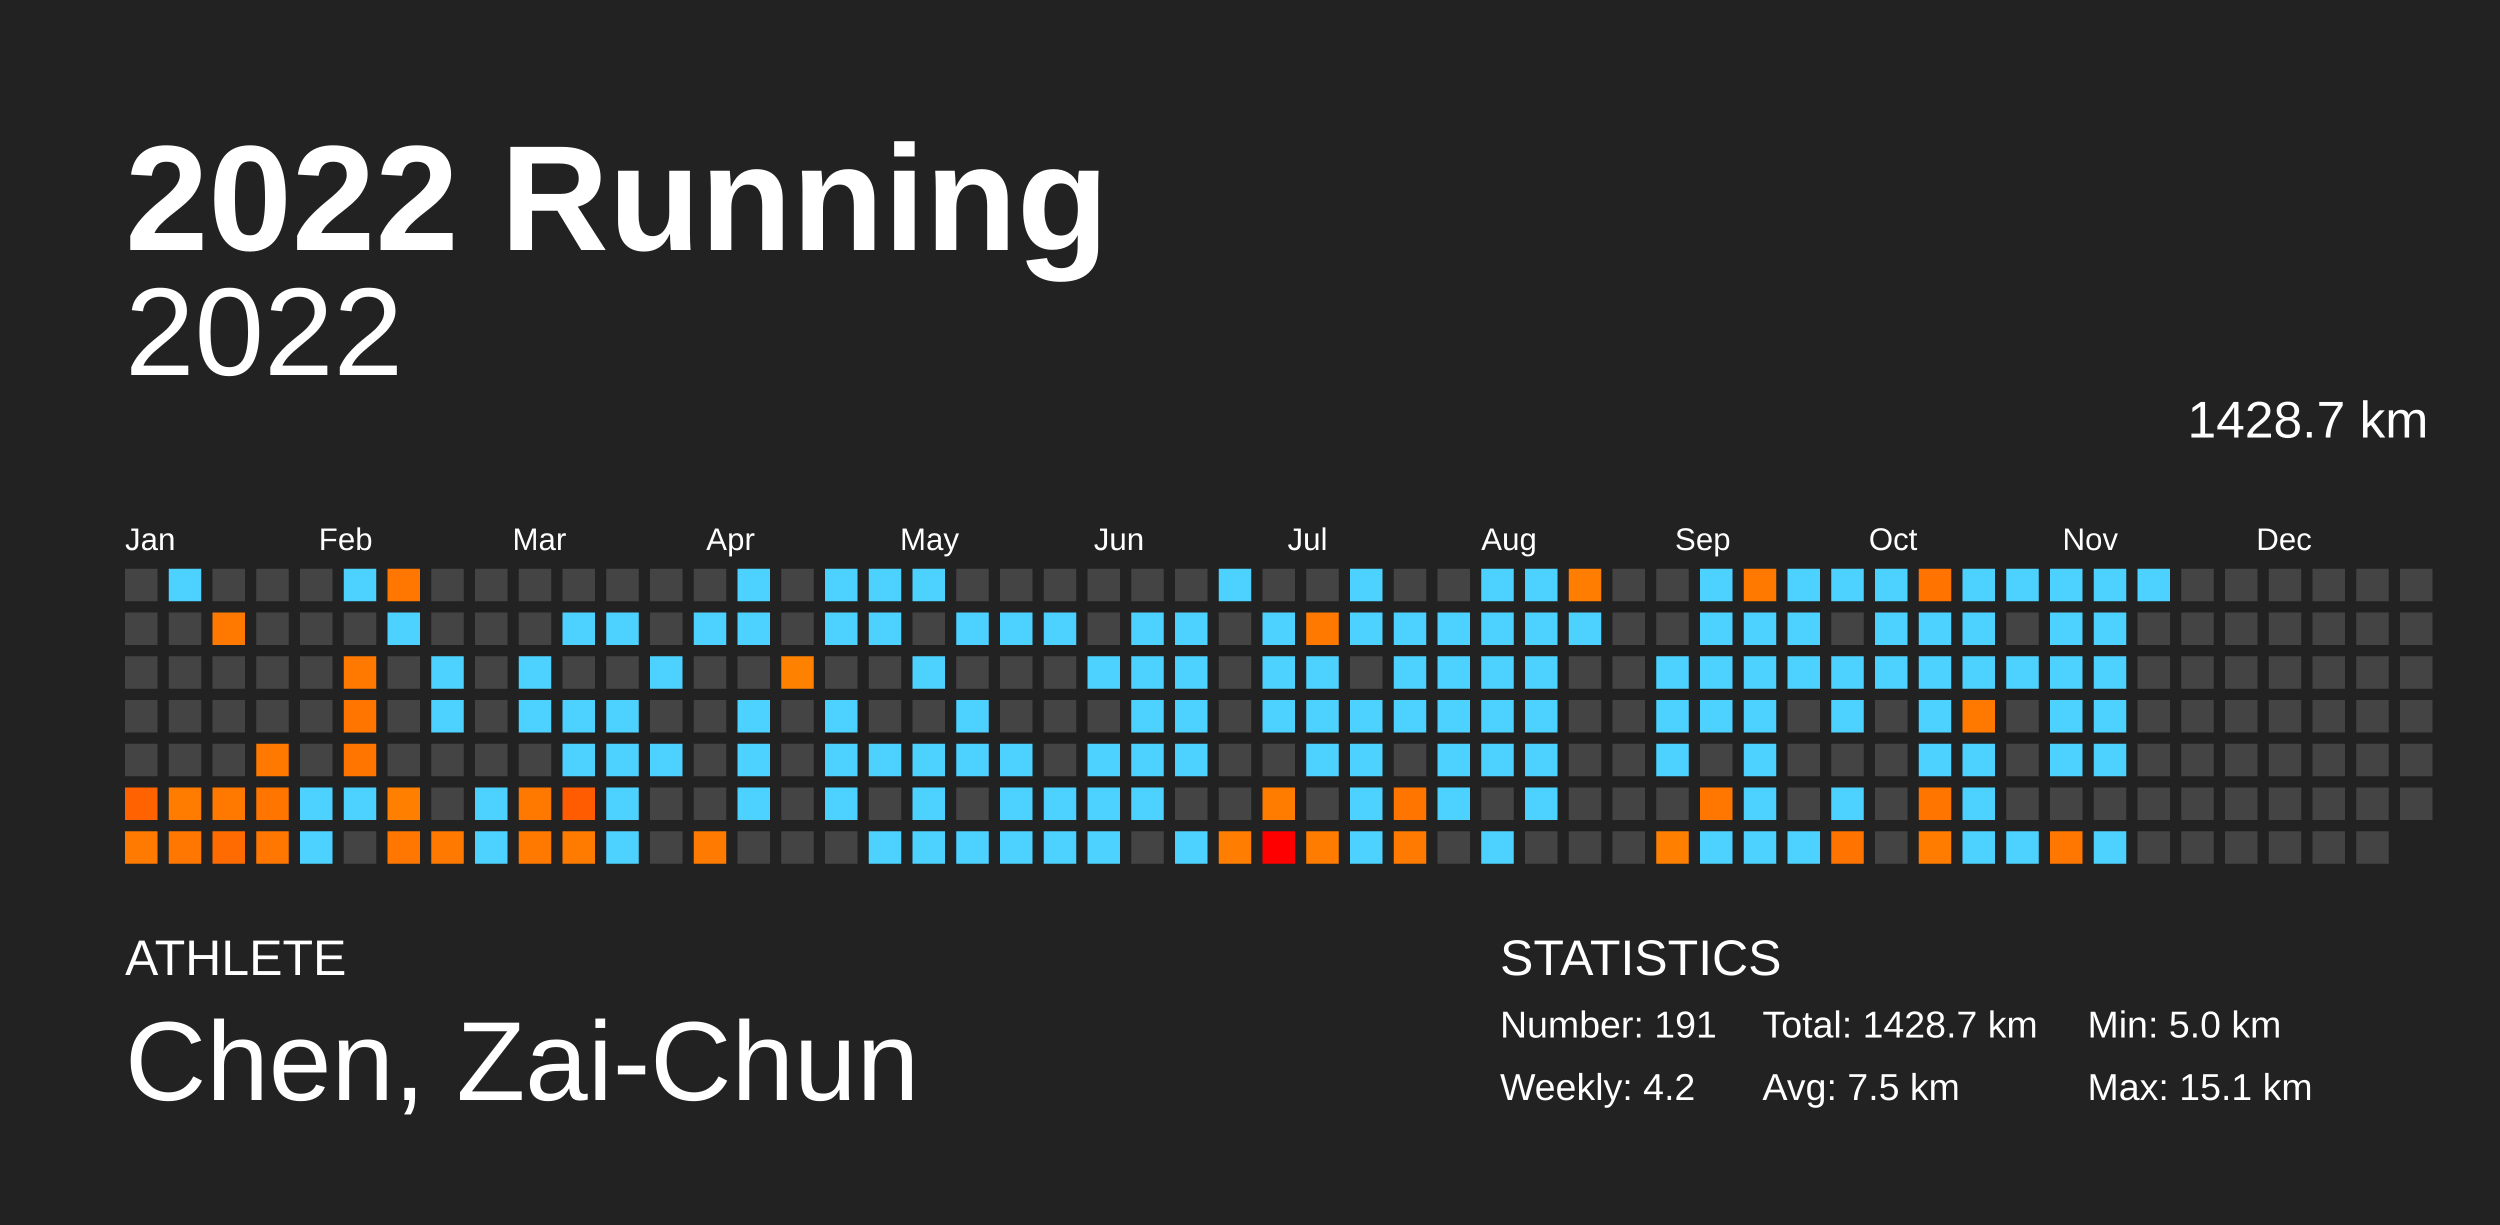
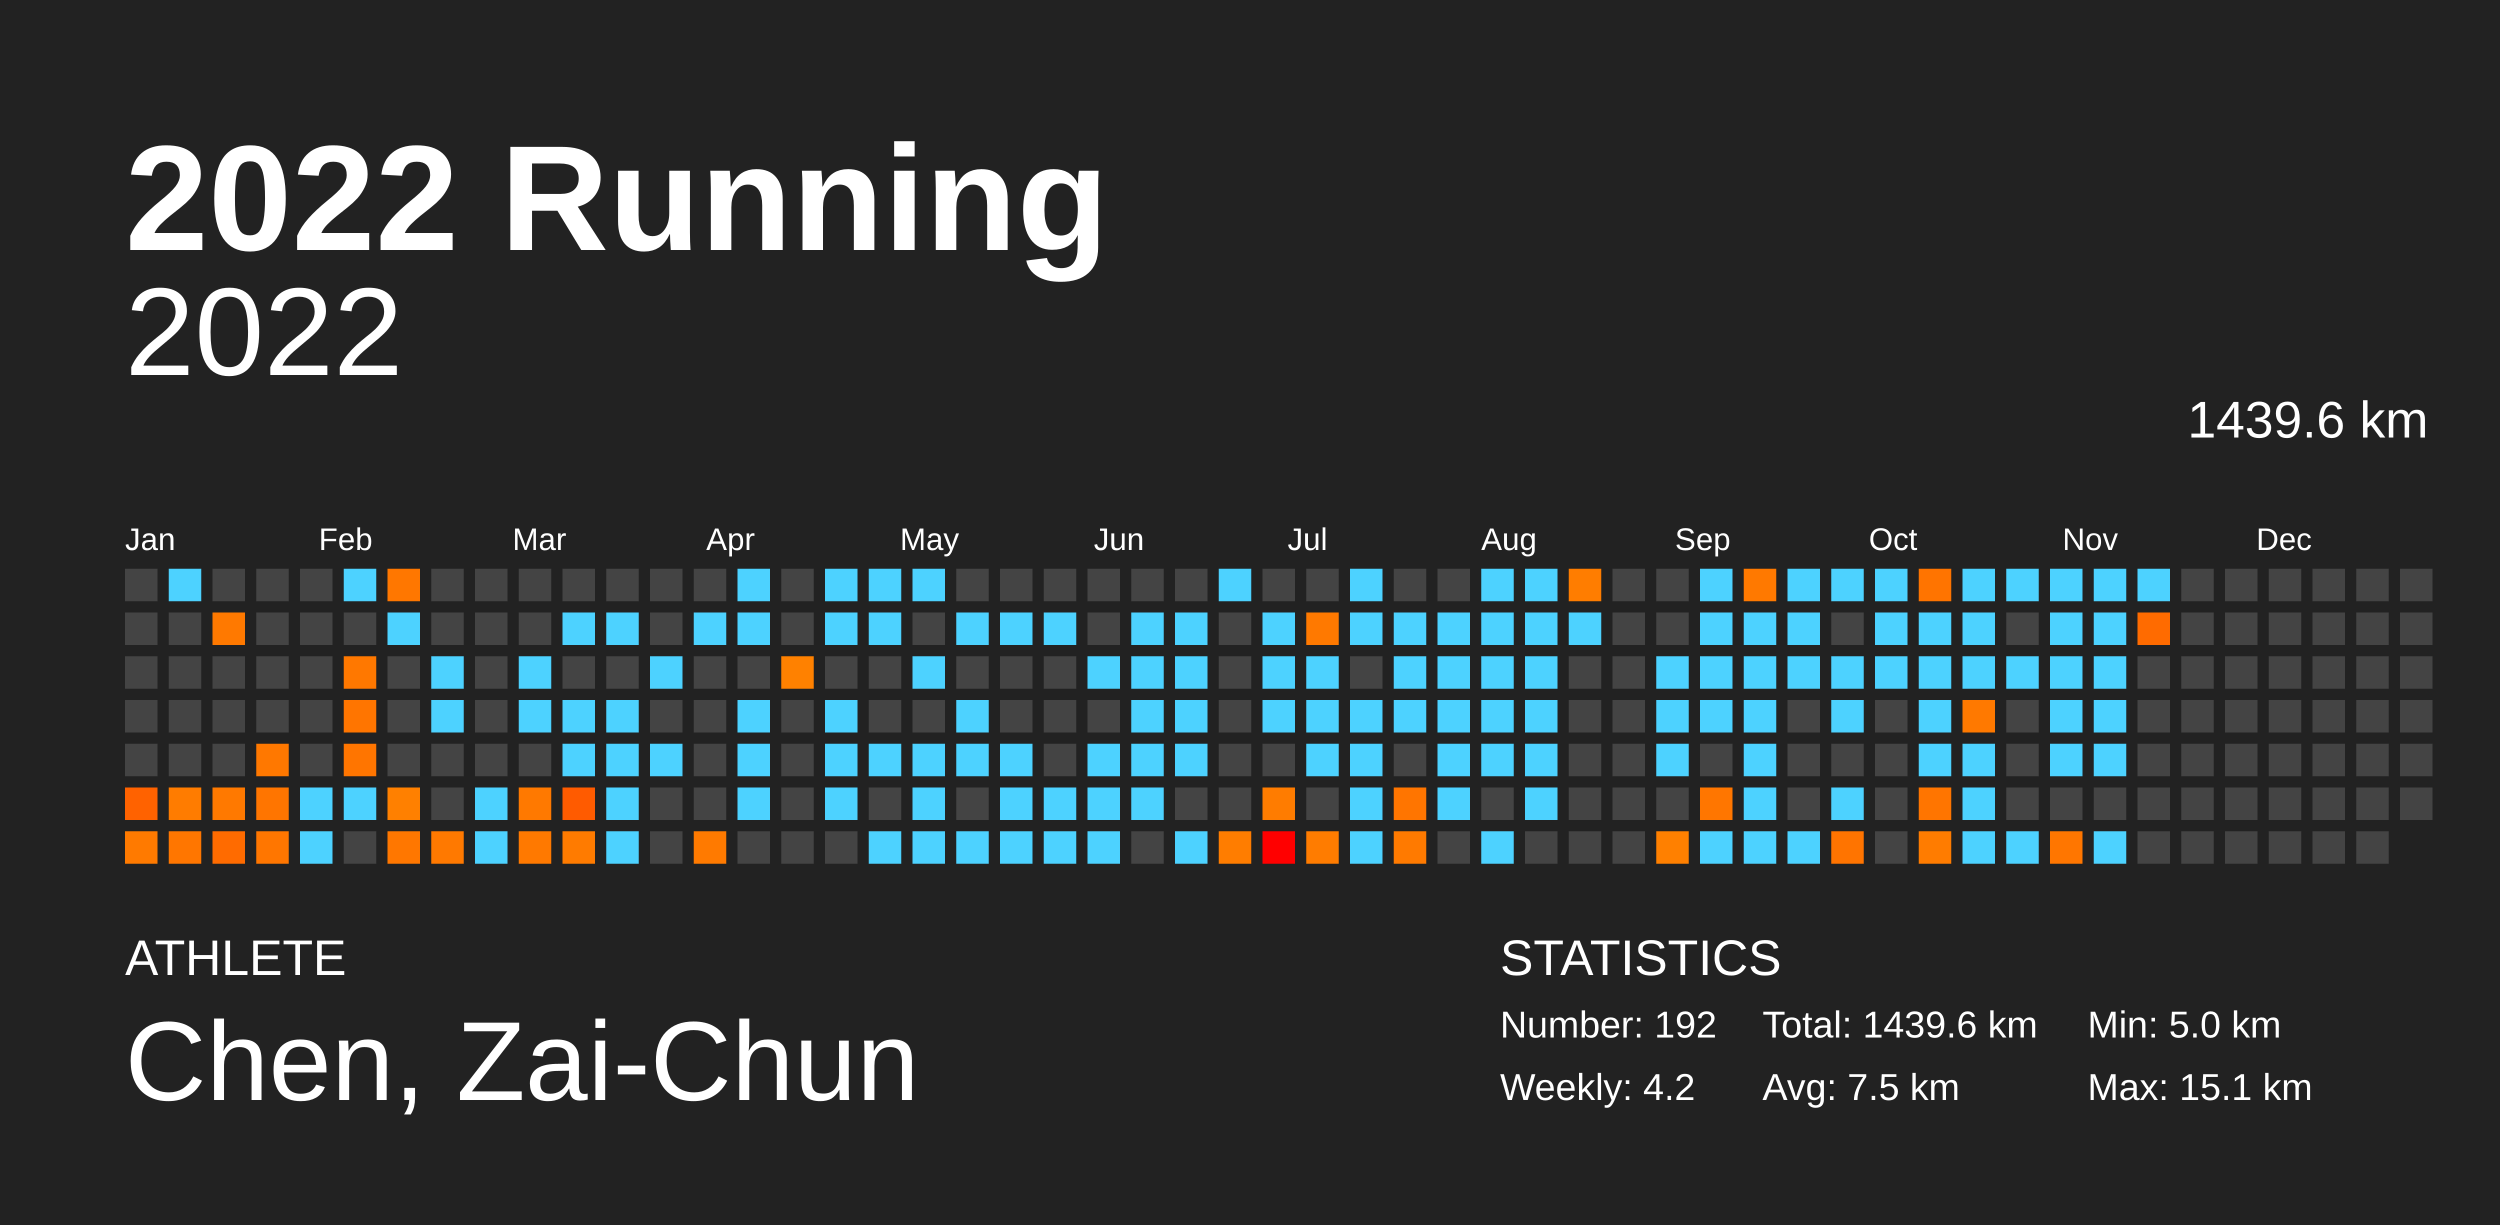
<svg xmlns="http://www.w3.org/2000/svg" baseProfile="full" height="98mm" version="1.1" viewBox="0,0,200,98" width="200mm">
  <defs />
  <rect fill="#222222" height="98" width="200" x="0" y="0" />
  <text fill="#FFFFFF" style="font-size:12px; font-family:Arial; font-weight:bold;" x="10" y="20">2022 Running</text>
  <text fill="#FFFFFF" style="font-size:4px; font-family:Arial" x="10" y="78">ATHLETE</text>
  <text fill="#FFFFFF" style="font-size:9px; font-family:Arial" x="10" y="88">Chen, Zai-Chun</text>
  <text fill="#FFFFFF" style="font-size:4px; font-family:Arial" x="120" y="78">STATISTICS</text>
-   <text fill="#FFFFFF" style="font-size:3px; font-family:Arial" x="120" y="83">Number: 191</text>
+   <text fill="#FFFFFF" style="font-size:3px; font-family:Arial" x="120" y="83">Number: 192</text>
  <text fill="#FFFFFF" style="font-size:3px; font-family:Arial" x="120" y="88">Weekly: 4.2</text>
-   <text fill="#FFFFFF" style="font-size:3px; font-family:Arial" x="141" y="83">Total: 1428.7 km</text>
+   <text fill="#FFFFFF" style="font-size:3px; font-family:Arial" x="141" y="83">Total: 1439.6 km</text>
  <text fill="#FFFFFF" style="font-size:3px; font-family:Arial" x="141" y="88">Avg: 7.5 km</text>
  <text fill="#FFFFFF" style="font-size:3px; font-family:Arial" x="167" y="83">Min: 5.0 km</text>
  <text fill="#FFFFFF" style="font-size:3px; font-family:Arial" x="167" y="88">Max: 15.1 km</text>
  <text alignment-baseline="hanging" fill="#FFFFFF" style="font-size:10.0px; font-family:Arial;" x="10" y="30">2022</text>
-   <text alignment-baseline="hanging" fill="#FFFFFF" style="font-size:4.125px; font-family:Arial;" x="175" y="35">1428.7 km</text>
+   <text alignment-baseline="hanging" fill="#FFFFFF" style="font-size:4.125px; font-family:Arial;" x="175" y="35">1439.6 km</text>
  <text fill="#FFFFFF" style="font-size:2.5px; font-family:Arial" x="10.0" y="44">Jan</text>
  <text fill="#FFFFFF" style="font-size:2.5px; font-family:Arial" x="25.5" y="44">Feb</text>
  <text fill="#FFFFFF" style="font-size:2.5px; font-family:Arial" x="41.0" y="44">Mar</text>
  <text fill="#FFFFFF" style="font-size:2.5px; font-family:Arial" x="56.5" y="44">Apr</text>
  <text fill="#FFFFFF" style="font-size:2.5px; font-family:Arial" x="72.0" y="44">May</text>
  <text fill="#FFFFFF" style="font-size:2.5px; font-family:Arial" x="87.5" y="44">Jun</text>
  <text fill="#FFFFFF" style="font-size:2.5px; font-family:Arial" x="103.0" y="44">Jul</text>
  <text fill="#FFFFFF" style="font-size:2.5px; font-family:Arial" x="118.5" y="44">Aug</text>
  <text fill="#FFFFFF" style="font-size:2.5px; font-family:Arial" x="134.0" y="44">Sep</text>
  <text fill="#FFFFFF" style="font-size:2.5px; font-family:Arial" x="149.5" y="44">Oct</text>
  <text fill="#FFFFFF" style="font-size:2.5px; font-family:Arial" x="165.0" y="44">Nov</text>
  <text fill="#FFFFFF" style="font-size:2.5px; font-family:Arial" x="180.5" y="44">Dec</text>
  <rect fill="#444444" height="2.6" width="2.6" x="10.0" y="45.5" />
  <rect fill="#444444" height="2.6" width="2.6" x="10.0" y="49.0" />
  <rect fill="#444444" height="2.6" width="2.6" x="10.0" y="52.5" />
  <rect fill="#444444" height="2.6" width="2.6" x="10.0" y="56.0" />
  <rect fill="#444444" height="2.6" width="2.6" x="10.0" y="59.5" />
  <rect fill="#ff6200" height="2.6" width="2.6" x="10.0" y="63.0" />
  <rect fill="#ff7a00" height="2.6" width="2.6" x="10.0" y="66.5" />
  <rect fill="#4dd2ff" height="2.6" width="2.6" x="13.5" y="45.5" />
  <rect fill="#444444" height="2.6" width="2.6" x="13.5" y="49.0" />
  <rect fill="#444444" height="2.6" width="2.6" x="13.5" y="52.5" />
  <rect fill="#444444" height="2.6" width="2.6" x="13.5" y="56.0" />
  <rect fill="#444444" height="2.6" width="2.6" x="13.5" y="59.5" />
  <rect fill="#ff7c00" height="2.6" width="2.6" x="13.5" y="63.0" />
  <rect fill="#ff7600" height="2.6" width="2.6" x="13.5" y="66.5" />
  <rect fill="#444444" height="2.6" width="2.6" x="17.0" y="45.5" />
  <rect fill="#ff7900" height="2.6" width="2.6" x="17.0" y="49.0" />
  <rect fill="#444444" height="2.6" width="2.6" x="17.0" y="52.5" />
  <rect fill="#444444" height="2.6" width="2.6" x="17.0" y="56.0" />
  <rect fill="#444444" height="2.6" width="2.6" x="17.0" y="59.5" />
  <rect fill="#ff7900" height="2.6" width="2.6" x="17.0" y="63.0" />
  <rect fill="#ff6b00" height="2.6" width="2.6" x="17.0" y="66.5" />
  <rect fill="#444444" height="2.6" width="2.6" x="20.5" y="45.5" />
  <rect fill="#444444" height="2.6" width="2.6" x="20.5" y="49.0" />
  <rect fill="#444444" height="2.6" width="2.6" x="20.5" y="52.5" />
  <rect fill="#444444" height="2.6" width="2.6" x="20.5" y="56.0" />
  <rect fill="#ff7800" height="2.6" width="2.6" x="20.5" y="59.5" />
  <rect fill="#ff7500" height="2.6" width="2.6" x="20.5" y="63.0" />
  <rect fill="#ff7600" height="2.6" width="2.6" x="20.5" y="66.5" />
  <rect fill="#444444" height="2.6" width="2.6" x="24.0" y="45.5" />
  <rect fill="#444444" height="2.6" width="2.6" x="24.0" y="49.0" />
  <rect fill="#444444" height="2.6" width="2.6" x="24.0" y="52.5" />
  <rect fill="#444444" height="2.6" width="2.6" x="24.0" y="56.0" />
  <rect fill="#444444" height="2.6" width="2.6" x="24.0" y="59.5" />
  <rect fill="#4dd2ff" height="2.6" width="2.6" x="24.0" y="63.0" />
  <rect fill="#4dd2ff" height="2.6" width="2.6" x="24.0" y="66.5" />
  <rect fill="#4dd2ff" height="2.6" width="2.6" x="27.5" y="45.5" />
  <rect fill="#444444" height="2.6" width="2.6" x="27.5" y="49.0" />
  <rect fill="#ff7800" height="2.6" width="2.6" x="27.5" y="52.5" />
  <rect fill="#ff7500" height="2.6" width="2.6" x="27.5" y="56.0" />
  <rect fill="#ff7500" height="2.6" width="2.6" x="27.5" y="59.5" />
  <rect fill="#4dd2ff" height="2.6" width="2.6" x="27.5" y="63.0" />
  <rect fill="#444444" height="2.6" width="2.6" x="27.5" y="66.5" />
  <rect fill="#ff7700" height="2.6" width="2.6" x="31.0" y="45.5" />
  <rect fill="#4dd2ff" height="2.6" width="2.6" x="31.0" y="49.0" />
  <rect fill="#444444" height="2.6" width="2.6" x="31.0" y="52.5" />
  <rect fill="#444444" height="2.6" width="2.6" x="31.0" y="56.0" />
  <rect fill="#444444" height="2.6" width="2.6" x="31.0" y="59.5" />
  <rect fill="#ff8000" height="2.6" width="2.6" x="31.0" y="63.0" />
  <rect fill="#ff7700" height="2.6" width="2.6" x="31.0" y="66.5" />
  <rect fill="#444444" height="2.6" width="2.6" x="34.5" y="45.5" />
  <rect fill="#444444" height="2.6" width="2.6" x="34.5" y="49.0" />
  <rect fill="#4dd2ff" height="2.6" width="2.6" x="34.5" y="52.5" />
  <rect fill="#4dd2ff" height="2.6" width="2.6" x="34.5" y="56.0" />
  <rect fill="#444444" height="2.6" width="2.6" x="34.5" y="59.5" />
  <rect fill="#444444" height="2.6" width="2.6" x="34.5" y="63.0" />
  <rect fill="#ff7900" height="2.6" width="2.6" x="34.5" y="66.5" />
  <rect fill="#444444" height="2.6" width="2.6" x="38.0" y="45.5" />
  <rect fill="#444444" height="2.6" width="2.6" x="38.0" y="49.0" />
  <rect fill="#444444" height="2.6" width="2.6" x="38.0" y="52.5" />
  <rect fill="#444444" height="2.6" width="2.6" x="38.0" y="56.0" />
  <rect fill="#444444" height="2.6" width="2.6" x="38.0" y="59.5" />
  <rect fill="#4dd2ff" height="2.6" width="2.6" x="38.0" y="63.0" />
  <rect fill="#4dd2ff" height="2.6" width="2.6" x="38.0" y="66.5" />
  <rect fill="#444444" height="2.6" width="2.6" x="41.5" y="45.5" />
  <rect fill="#444444" height="2.6" width="2.6" x="41.5" y="49.0" />
  <rect fill="#4dd2ff" height="2.6" width="2.6" x="41.5" y="52.5" />
  <rect fill="#4dd2ff" height="2.6" width="2.6" x="41.5" y="56.0" />
  <rect fill="#444444" height="2.6" width="2.6" x="41.5" y="59.5" />
  <rect fill="#ff7900" height="2.6" width="2.6" x="41.5" y="63.0" />
  <rect fill="#ff7900" height="2.6" width="2.6" x="41.5" y="66.5" />
  <rect fill="#444444" height="2.6" width="2.6" x="45.0" y="45.5" />
  <rect fill="#4dd2ff" height="2.6" width="2.6" x="45.0" y="49.0" />
  <rect fill="#444444" height="2.6" width="2.6" x="45.0" y="52.5" />
  <rect fill="#4dd2ff" height="2.6" width="2.6" x="45.0" y="56.0" />
  <rect fill="#4dd2ff" height="2.6" width="2.6" x="45.0" y="59.5" />
  <rect fill="#ff5b00" height="2.6" width="2.6" x="45.0" y="63.0" />
  <rect fill="#ff7b00" height="2.6" width="2.6" x="45.0" y="66.5" />
  <rect fill="#444444" height="2.6" width="2.6" x="48.5" y="45.5" />
  <rect fill="#4dd2ff" height="2.6" width="2.6" x="48.5" y="49.0" />
  <rect fill="#444444" height="2.6" width="2.6" x="48.5" y="52.5" />
  <rect fill="#4dd2ff" height="2.6" width="2.6" x="48.5" y="56.0" />
  <rect fill="#4dd2ff" height="2.6" width="2.6" x="48.5" y="59.5" />
  <rect fill="#4dd2ff" height="2.6" width="2.6" x="48.5" y="63.0" />
  <rect fill="#4dd2ff" height="2.6" width="2.6" x="48.5" y="66.5" />
  <rect fill="#444444" height="2.6" width="2.6" x="52.0" y="45.5" />
  <rect fill="#444444" height="2.6" width="2.6" x="52.0" y="49.0" />
  <rect fill="#4dd2ff" height="2.6" width="2.6" x="52.0" y="52.5" />
  <rect fill="#444444" height="2.6" width="2.6" x="52.0" y="56.0" />
  <rect fill="#4dd2ff" height="2.6" width="2.6" x="52.0" y="59.5" />
  <rect fill="#444444" height="2.6" width="2.6" x="52.0" y="63.0" />
  <rect fill="#444444" height="2.6" width="2.6" x="52.0" y="66.5" />
  <rect fill="#444444" height="2.6" width="2.6" x="55.5" y="45.5" />
  <rect fill="#4dd2ff" height="2.6" width="2.6" x="55.5" y="49.0" />
  <rect fill="#444444" height="2.6" width="2.6" x="55.5" y="52.5" />
  <rect fill="#444444" height="2.6" width="2.6" x="55.5" y="56.0" />
  <rect fill="#444444" height="2.6" width="2.6" x="55.5" y="59.5" />
  <rect fill="#444444" height="2.6" width="2.6" x="55.5" y="63.0" />
  <rect fill="#ff7a00" height="2.6" width="2.6" x="55.5" y="66.5" />
  <rect fill="#4dd2ff" height="2.6" width="2.6" x="59.0" y="45.5" />
  <rect fill="#4dd2ff" height="2.6" width="2.6" x="59.0" y="49.0" />
  <rect fill="#444444" height="2.6" width="2.6" x="59.0" y="52.5" />
  <rect fill="#4dd2ff" height="2.6" width="2.6" x="59.0" y="56.0" />
  <rect fill="#4dd2ff" height="2.6" width="2.6" x="59.0" y="59.5" />
  <rect fill="#4dd2ff" height="2.6" width="2.6" x="59.0" y="63.0" />
  <rect fill="#444444" height="2.6" width="2.6" x="59.0" y="66.5" />
  <rect fill="#444444" height="2.6" width="2.6" x="62.5" y="45.5" />
  <rect fill="#444444" height="2.6" width="2.6" x="62.5" y="49.0" />
  <rect fill="#ff8100" height="2.6" width="2.6" x="62.5" y="52.5" />
  <rect fill="#444444" height="2.6" width="2.6" x="62.5" y="56.0" />
  <rect fill="#444444" height="2.6" width="2.6" x="62.5" y="59.5" />
  <rect fill="#444444" height="2.6" width="2.6" x="62.5" y="63.0" />
  <rect fill="#444444" height="2.6" width="2.6" x="62.5" y="66.5" />
  <rect fill="#4dd2ff" height="2.6" width="2.6" x="66.0" y="45.5" />
  <rect fill="#4dd2ff" height="2.6" width="2.6" x="66.0" y="49.0" />
  <rect fill="#444444" height="2.6" width="2.6" x="66.0" y="52.5" />
  <rect fill="#4dd2ff" height="2.6" width="2.6" x="66.0" y="56.0" />
  <rect fill="#4dd2ff" height="2.6" width="2.6" x="66.0" y="59.5" />
  <rect fill="#4dd2ff" height="2.6" width="2.6" x="66.0" y="63.0" />
  <rect fill="#444444" height="2.6" width="2.6" x="66.0" y="66.5" />
  <rect fill="#4dd2ff" height="2.6" width="2.6" x="69.5" y="45.5" />
  <rect fill="#4dd2ff" height="2.6" width="2.6" x="69.5" y="49.0" />
  <rect fill="#444444" height="2.6" width="2.6" x="69.5" y="52.5" />
  <rect fill="#444444" height="2.6" width="2.6" x="69.5" y="56.0" />
  <rect fill="#4dd2ff" height="2.6" width="2.6" x="69.5" y="59.5" />
  <rect fill="#444444" height="2.6" width="2.6" x="69.5" y="63.0" />
  <rect fill="#4dd2ff" height="2.6" width="2.6" x="69.5" y="66.5" />
  <rect fill="#4dd2ff" height="2.6" width="2.6" x="73.0" y="45.5" />
  <rect fill="#444444" height="2.6" width="2.6" x="73.0" y="49.0" />
  <rect fill="#4dd2ff" height="2.6" width="2.6" x="73.0" y="52.5" />
  <rect fill="#444444" height="2.6" width="2.6" x="73.0" y="56.0" />
  <rect fill="#4dd2ff" height="2.6" width="2.6" x="73.0" y="59.5" />
  <rect fill="#4dd2ff" height="2.6" width="2.6" x="73.0" y="63.0" />
  <rect fill="#4dd2ff" height="2.6" width="2.6" x="73.0" y="66.5" />
  <rect fill="#444444" height="2.6" width="2.6" x="76.5" y="45.5" />
  <rect fill="#4dd2ff" height="2.6" width="2.6" x="76.5" y="49.0" />
  <rect fill="#444444" height="2.6" width="2.6" x="76.5" y="52.5" />
  <rect fill="#4dd2ff" height="2.6" width="2.6" x="76.5" y="56.0" />
  <rect fill="#4dd2ff" height="2.6" width="2.6" x="76.5" y="59.5" />
  <rect fill="#444444" height="2.6" width="2.6" x="76.5" y="63.0" />
  <rect fill="#4dd2ff" height="2.6" width="2.6" x="76.5" y="66.5" />
  <rect fill="#444444" height="2.6" width="2.6" x="80.0" y="45.5" />
  <rect fill="#4dd2ff" height="2.6" width="2.6" x="80.0" y="49.0" />
  <rect fill="#444444" height="2.6" width="2.6" x="80.0" y="52.5" />
  <rect fill="#444444" height="2.6" width="2.6" x="80.0" y="56.0" />
  <rect fill="#4dd2ff" height="2.6" width="2.6" x="80.0" y="59.5" />
  <rect fill="#4dd2ff" height="2.6" width="2.6" x="80.0" y="63.0" />
  <rect fill="#4dd2ff" height="2.6" width="2.6" x="80.0" y="66.5" />
  <rect fill="#444444" height="2.6" width="2.6" x="83.5" y="45.5" />
  <rect fill="#4dd2ff" height="2.6" width="2.6" x="83.5" y="49.0" />
  <rect fill="#444444" height="2.6" width="2.6" x="83.5" y="52.5" />
  <rect fill="#444444" height="2.6" width="2.6" x="83.5" y="56.0" />
  <rect fill="#444444" height="2.6" width="2.6" x="83.5" y="59.5" />
  <rect fill="#4dd2ff" height="2.6" width="2.6" x="83.5" y="63.0" />
  <rect fill="#4dd2ff" height="2.6" width="2.6" x="83.5" y="66.5" />
  <rect fill="#444444" height="2.6" width="2.6" x="87.0" y="45.5" />
  <rect fill="#444444" height="2.6" width="2.6" x="87.0" y="49.0" />
  <rect fill="#4dd2ff" height="2.6" width="2.6" x="87.0" y="52.5" />
  <rect fill="#444444" height="2.6" width="2.6" x="87.0" y="56.0" />
  <rect fill="#4dd2ff" height="2.6" width="2.6" x="87.0" y="59.5" />
  <rect fill="#4dd2ff" height="2.6" width="2.6" x="87.0" y="63.0" />
  <rect fill="#4dd2ff" height="2.6" width="2.6" x="87.0" y="66.5" />
  <rect fill="#444444" height="2.6" width="2.6" x="90.5" y="45.5" />
  <rect fill="#4dd2ff" height="2.6" width="2.6" x="90.5" y="49.0" />
  <rect fill="#4dd2ff" height="2.6" width="2.6" x="90.5" y="52.5" />
  <rect fill="#4dd2ff" height="2.6" width="2.6" x="90.5" y="56.0" />
  <rect fill="#4dd2ff" height="2.6" width="2.6" x="90.5" y="59.5" />
  <rect fill="#4dd2ff" height="2.6" width="2.6" x="90.5" y="63.0" />
  <rect fill="#444444" height="2.6" width="2.6" x="90.5" y="66.5" />
  <rect fill="#444444" height="2.6" width="2.6" x="94.0" y="45.5" />
  <rect fill="#4dd2ff" height="2.6" width="2.6" x="94.0" y="49.0" />
  <rect fill="#4dd2ff" height="2.6" width="2.6" x="94.0" y="52.5" />
  <rect fill="#4dd2ff" height="2.6" width="2.6" x="94.0" y="56.0" />
  <rect fill="#4dd2ff" height="2.6" width="2.6" x="94.0" y="59.5" />
  <rect fill="#444444" height="2.6" width="2.6" x="94.0" y="63.0" />
  <rect fill="#4dd2ff" height="2.6" width="2.6" x="94.0" y="66.5" />
  <rect fill="#4dd2ff" height="2.6" width="2.6" x="97.5" y="45.5" />
  <rect fill="#444444" height="2.6" width="2.6" x="97.5" y="49.0" />
  <rect fill="#444444" height="2.6" width="2.6" x="97.5" y="52.5" />
  <rect fill="#444444" height="2.6" width="2.6" x="97.5" y="56.0" />
  <rect fill="#444444" height="2.6" width="2.6" x="97.5" y="59.5" />
  <rect fill="#444444" height="2.6" width="2.6" x="97.5" y="63.0" />
  <rect fill="#ff7d00" height="2.6" width="2.6" x="97.5" y="66.5" />
  <rect fill="#444444" height="2.6" width="2.6" x="101.0" y="45.5" />
  <rect fill="#4dd2ff" height="2.6" width="2.6" x="101.0" y="49.0" />
  <rect fill="#4dd2ff" height="2.6" width="2.6" x="101.0" y="52.5" />
  <rect fill="#4dd2ff" height="2.6" width="2.6" x="101.0" y="56.0" />
  <rect fill="#444444" height="2.6" width="2.6" x="101.0" y="59.5" />
  <rect fill="#ff7c00" height="2.6" width="2.6" x="101.0" y="63.0" />
  <rect fill="#ff0000" height="2.6" width="2.6" x="101.0" y="66.5" />
  <rect fill="#444444" height="2.6" width="2.6" x="104.5" y="45.5" />
  <rect fill="#ff7900" height="2.6" width="2.6" x="104.5" y="49.0" />
  <rect fill="#4dd2ff" height="2.6" width="2.6" x="104.5" y="52.5" />
  <rect fill="#4dd2ff" height="2.6" width="2.6" x="104.5" y="56.0" />
  <rect fill="#4dd2ff" height="2.6" width="2.6" x="104.5" y="59.5" />
  <rect fill="#444444" height="2.6" width="2.6" x="104.5" y="63.0" />
  <rect fill="#ff7c00" height="2.6" width="2.6" x="104.5" y="66.5" />
  <rect fill="#4dd2ff" height="2.6" width="2.6" x="108.0" y="45.5" />
  <rect fill="#4dd2ff" height="2.6" width="2.6" x="108.0" y="49.0" />
  <rect fill="#444444" height="2.6" width="2.6" x="108.0" y="52.5" />
  <rect fill="#4dd2ff" height="2.6" width="2.6" x="108.0" y="56.0" />
  <rect fill="#4dd2ff" height="2.6" width="2.6" x="108.0" y="59.5" />
  <rect fill="#4dd2ff" height="2.6" width="2.6" x="108.0" y="63.0" />
  <rect fill="#4dd2ff" height="2.6" width="2.6" x="108.0" y="66.5" />
  <rect fill="#444444" height="2.6" width="2.6" x="111.5" y="45.5" />
  <rect fill="#4dd2ff" height="2.6" width="2.6" x="111.5" y="49.0" />
  <rect fill="#4dd2ff" height="2.6" width="2.6" x="111.5" y="52.5" />
  <rect fill="#4dd2ff" height="2.6" width="2.6" x="111.5" y="56.0" />
  <rect fill="#444444" height="2.6" width="2.6" x="111.5" y="59.5" />
  <rect fill="#ff7500" height="2.6" width="2.6" x="111.5" y="63.0" />
  <rect fill="#ff7a00" height="2.6" width="2.6" x="111.5" y="66.5" />
  <rect fill="#444444" height="2.6" width="2.6" x="115.0" y="45.5" />
  <rect fill="#4dd2ff" height="2.6" width="2.6" x="115.0" y="49.0" />
  <rect fill="#4dd2ff" height="2.6" width="2.6" x="115.0" y="52.5" />
  <rect fill="#4dd2ff" height="2.6" width="2.6" x="115.0" y="56.0" />
  <rect fill="#4dd2ff" height="2.6" width="2.6" x="115.0" y="59.5" />
  <rect fill="#4dd2ff" height="2.6" width="2.6" x="115.0" y="63.0" />
  <rect fill="#444444" height="2.6" width="2.6" x="115.0" y="66.5" />
  <rect fill="#4dd2ff" height="2.6" width="2.6" x="118.5" y="45.5" />
  <rect fill="#4dd2ff" height="2.6" width="2.6" x="118.5" y="49.0" />
  <rect fill="#4dd2ff" height="2.6" width="2.6" x="118.5" y="52.5" />
  <rect fill="#4dd2ff" height="2.6" width="2.6" x="118.5" y="56.0" />
  <rect fill="#4dd2ff" height="2.6" width="2.6" x="118.5" y="59.5" />
  <rect fill="#444444" height="2.6" width="2.6" x="118.5" y="63.0" />
  <rect fill="#4dd2ff" height="2.6" width="2.6" x="118.5" y="66.5" />
  <rect fill="#4dd2ff" height="2.6" width="2.6" x="122.0" y="45.5" />
  <rect fill="#4dd2ff" height="2.6" width="2.6" x="122.0" y="49.0" />
  <rect fill="#4dd2ff" height="2.6" width="2.6" x="122.0" y="52.5" />
  <rect fill="#4dd2ff" height="2.6" width="2.6" x="122.0" y="56.0" />
  <rect fill="#4dd2ff" height="2.6" width="2.6" x="122.0" y="59.5" />
  <rect fill="#4dd2ff" height="2.6" width="2.6" x="122.0" y="63.0" />
  <rect fill="#444444" height="2.6" width="2.6" x="122.0" y="66.5" />
  <rect fill="#ff7d00" height="2.6" width="2.6" x="125.5" y="45.5" />
  <rect fill="#4dd2ff" height="2.6" width="2.6" x="125.5" y="49.0" />
  <rect fill="#444444" height="2.6" width="2.6" x="125.5" y="52.5" />
  <rect fill="#444444" height="2.6" width="2.6" x="125.5" y="56.0" />
  <rect fill="#444444" height="2.6" width="2.6" x="125.5" y="59.5" />
  <rect fill="#444444" height="2.6" width="2.6" x="125.5" y="63.0" />
  <rect fill="#444444" height="2.6" width="2.6" x="125.5" y="66.5" />
  <rect fill="#444444" height="2.6" width="2.6" x="129.0" y="45.5" />
  <rect fill="#444444" height="2.6" width="2.6" x="129.0" y="49.0" />
  <rect fill="#444444" height="2.6" width="2.6" x="129.0" y="52.5" />
  <rect fill="#444444" height="2.6" width="2.6" x="129.0" y="56.0" />
  <rect fill="#444444" height="2.6" width="2.6" x="129.0" y="59.5" />
  <rect fill="#444444" height="2.6" width="2.6" x="129.0" y="63.0" />
  <rect fill="#444444" height="2.6" width="2.6" x="129.0" y="66.5" />
  <rect fill="#444444" height="2.6" width="2.6" x="132.5" y="45.5" />
  <rect fill="#444444" height="2.6" width="2.6" x="132.5" y="49.0" />
  <rect fill="#4dd2ff" height="2.6" width="2.6" x="132.5" y="52.5" />
  <rect fill="#4dd2ff" height="2.6" width="2.6" x="132.5" y="56.0" />
  <rect fill="#4dd2ff" height="2.6" width="2.6" x="132.5" y="59.5" />
  <rect fill="#444444" height="2.6" width="2.6" x="132.5" y="63.0" />
  <rect fill="#ff8000" height="2.6" width="2.6" x="132.5" y="66.5" />
  <rect fill="#4dd2ff" height="2.6" width="2.6" x="136.0" y="45.5" />
  <rect fill="#4dd2ff" height="2.6" width="2.6" x="136.0" y="49.0" />
  <rect fill="#4dd2ff" height="2.6" width="2.6" x="136.0" y="52.5" />
  <rect fill="#4dd2ff" height="2.6" width="2.6" x="136.0" y="56.0" />
  <rect fill="#444444" height="2.6" width="2.6" x="136.0" y="59.5" />
  <rect fill="#ff7600" height="2.6" width="2.6" x="136.0" y="63.0" />
  <rect fill="#4dd2ff" height="2.6" width="2.6" x="136.0" y="66.5" />
  <rect fill="#ff7900" height="2.6" width="2.6" x="139.5" y="45.5" />
  <rect fill="#4dd2ff" height="2.6" width="2.6" x="139.5" y="49.0" />
  <rect fill="#4dd2ff" height="2.6" width="2.6" x="139.5" y="52.5" />
  <rect fill="#4dd2ff" height="2.6" width="2.6" x="139.5" y="56.0" />
  <rect fill="#4dd2ff" height="2.6" width="2.6" x="139.5" y="59.5" />
  <rect fill="#4dd2ff" height="2.6" width="2.6" x="139.5" y="63.0" />
  <rect fill="#4dd2ff" height="2.6" width="2.6" x="139.5" y="66.5" />
  <rect fill="#4dd2ff" height="2.6" width="2.6" x="143.0" y="45.5" />
  <rect fill="#4dd2ff" height="2.6" width="2.6" x="143.0" y="49.0" />
  <rect fill="#4dd2ff" height="2.6" width="2.6" x="143.0" y="52.5" />
  <rect fill="#444444" height="2.6" width="2.6" x="143.0" y="56.0" />
  <rect fill="#444444" height="2.6" width="2.6" x="143.0" y="59.5" />
  <rect fill="#444444" height="2.6" width="2.6" x="143.0" y="63.0" />
  <rect fill="#4dd2ff" height="2.6" width="2.6" x="143.0" y="66.5" />
  <rect fill="#4dd2ff" height="2.6" width="2.6" x="146.5" y="45.5" />
  <rect fill="#444444" height="2.6" width="2.6" x="146.5" y="49.0" />
  <rect fill="#4dd2ff" height="2.6" width="2.6" x="146.5" y="52.5" />
  <rect fill="#4dd2ff" height="2.6" width="2.6" x="146.5" y="56.0" />
  <rect fill="#444444" height="2.6" width="2.6" x="146.5" y="59.5" />
  <rect fill="#4dd2ff" height="2.6" width="2.6" x="146.5" y="63.0" />
  <rect fill="#ff7400" height="2.6" width="2.6" x="146.5" y="66.5" />
  <rect fill="#4dd2ff" height="2.6" width="2.6" x="150.0" y="45.5" />
  <rect fill="#4dd2ff" height="2.6" width="2.6" x="150.0" y="49.0" />
  <rect fill="#4dd2ff" height="2.6" width="2.6" x="150.0" y="52.5" />
  <rect fill="#444444" height="2.6" width="2.6" x="150.0" y="56.0" />
  <rect fill="#444444" height="2.6" width="2.6" x="150.0" y="59.5" />
  <rect fill="#444444" height="2.6" width="2.6" x="150.0" y="63.0" />
  <rect fill="#444444" height="2.6" width="2.6" x="150.0" y="66.5" />
  <rect fill="#ff7400" height="2.6" width="2.6" x="153.5" y="45.5" />
  <rect fill="#4dd2ff" height="2.6" width="2.6" x="153.5" y="49.0" />
  <rect fill="#4dd2ff" height="2.6" width="2.6" x="153.5" y="52.5" />
  <rect fill="#4dd2ff" height="2.6" width="2.6" x="153.5" y="56.0" />
  <rect fill="#4dd2ff" height="2.6" width="2.6" x="153.5" y="59.5" />
  <rect fill="#ff7500" height="2.6" width="2.6" x="153.5" y="63.0" />
  <rect fill="#ff7c00" height="2.6" width="2.6" x="153.5" y="66.5" />
  <rect fill="#4dd2ff" height="2.6" width="2.6" x="157.0" y="45.5" />
  <rect fill="#4dd2ff" height="2.6" width="2.6" x="157.0" y="49.0" />
  <rect fill="#4dd2ff" height="2.6" width="2.6" x="157.0" y="52.5" />
  <rect fill="#ff7900" height="2.6" width="2.6" x="157.0" y="56.0" />
  <rect fill="#4dd2ff" height="2.6" width="2.6" x="157.0" y="59.5" />
  <rect fill="#4dd2ff" height="2.6" width="2.6" x="157.0" y="63.0" />
  <rect fill="#4dd2ff" height="2.6" width="2.6" x="157.0" y="66.5" />
  <rect fill="#4dd2ff" height="2.6" width="2.6" x="160.5" y="45.5" />
  <rect fill="#444444" height="2.6" width="2.6" x="160.5" y="49.0" />
  <rect fill="#4dd2ff" height="2.6" width="2.6" x="160.5" y="52.5" />
  <rect fill="#444444" height="2.6" width="2.6" x="160.5" y="56.0" />
  <rect fill="#444444" height="2.6" width="2.6" x="160.5" y="59.5" />
  <rect fill="#444444" height="2.6" width="2.6" x="160.5" y="63.0" />
  <rect fill="#4dd2ff" height="2.6" width="2.6" x="160.5" y="66.5" />
  <rect fill="#4dd2ff" height="2.6" width="2.6" x="164.0" y="45.5" />
  <rect fill="#4dd2ff" height="2.6" width="2.6" x="164.0" y="49.0" />
  <rect fill="#4dd2ff" height="2.6" width="2.6" x="164.0" y="52.5" />
  <rect fill="#4dd2ff" height="2.6" width="2.6" x="164.0" y="56.0" />
  <rect fill="#4dd2ff" height="2.6" width="2.6" x="164.0" y="59.5" />
  <rect fill="#444444" height="2.6" width="2.6" x="164.0" y="63.0" />
  <rect fill="#ff7600" height="2.6" width="2.6" x="164.0" y="66.5" />
  <rect fill="#4dd2ff" height="2.6" width="2.6" x="167.5" y="45.5" />
  <rect fill="#4dd2ff" height="2.6" width="2.6" x="167.5" y="49.0" />
  <rect fill="#4dd2ff" height="2.6" width="2.6" x="167.5" y="52.5" />
  <rect fill="#4dd2ff" height="2.6" width="2.6" x="167.5" y="56.0" />
  <rect fill="#4dd2ff" height="2.6" width="2.6" x="167.5" y="59.5" />
  <rect fill="#444444" height="2.6" width="2.6" x="167.5" y="63.0" />
  <rect fill="#4dd2ff" height="2.6" width="2.6" x="167.5" y="66.5" />
  <rect fill="#4dd2ff" height="2.6" width="2.6" x="171.0" y="45.5" />
-   <rect fill="#444444" height="2.6" width="2.6" x="171.0" y="49.0" />
+   <rect fill="#ff6b00" height="2.6" width="2.6" x="171.0" y="49.0" />
  <rect fill="#444444" height="2.6" width="2.6" x="171.0" y="52.5" />
  <rect fill="#444444" height="2.6" width="2.6" x="171.0" y="56.0" />
  <rect fill="#444444" height="2.6" width="2.6" x="171.0" y="59.5" />
  <rect fill="#444444" height="2.6" width="2.6" x="171.0" y="63.0" />
  <rect fill="#444444" height="2.6" width="2.6" x="171.0" y="66.5" />
  <rect fill="#444444" height="2.6" width="2.6" x="174.5" y="45.5" />
  <rect fill="#444444" height="2.6" width="2.6" x="174.5" y="49.0" />
  <rect fill="#444444" height="2.6" width="2.6" x="174.5" y="52.5" />
  <rect fill="#444444" height="2.6" width="2.6" x="174.5" y="56.0" />
  <rect fill="#444444" height="2.6" width="2.6" x="174.5" y="59.5" />
  <rect fill="#444444" height="2.6" width="2.6" x="174.5" y="63.0" />
  <rect fill="#444444" height="2.6" width="2.6" x="174.5" y="66.5" />
  <rect fill="#444444" height="2.6" width="2.6" x="178.0" y="45.5" />
  <rect fill="#444444" height="2.6" width="2.6" x="178.0" y="49.0" />
  <rect fill="#444444" height="2.6" width="2.6" x="178.0" y="52.5" />
  <rect fill="#444444" height="2.6" width="2.6" x="178.0" y="56.0" />
  <rect fill="#444444" height="2.6" width="2.6" x="178.0" y="59.5" />
  <rect fill="#444444" height="2.6" width="2.6" x="178.0" y="63.0" />
  <rect fill="#444444" height="2.6" width="2.6" x="178.0" y="66.5" />
  <rect fill="#444444" height="2.6" width="2.6" x="181.5" y="45.5" />
  <rect fill="#444444" height="2.6" width="2.6" x="181.5" y="49.0" />
  <rect fill="#444444" height="2.6" width="2.6" x="181.5" y="52.5" />
  <rect fill="#444444" height="2.6" width="2.6" x="181.5" y="56.0" />
  <rect fill="#444444" height="2.6" width="2.6" x="181.5" y="59.5" />
  <rect fill="#444444" height="2.6" width="2.6" x="181.5" y="63.0" />
  <rect fill="#444444" height="2.6" width="2.6" x="181.5" y="66.5" />
  <rect fill="#444444" height="2.6" width="2.6" x="185.0" y="45.5" />
  <rect fill="#444444" height="2.6" width="2.6" x="185.0" y="49.0" />
  <rect fill="#444444" height="2.6" width="2.6" x="185.0" y="52.5" />
  <rect fill="#444444" height="2.6" width="2.6" x="185.0" y="56.0" />
  <rect fill="#444444" height="2.6" width="2.6" x="185.0" y="59.5" />
  <rect fill="#444444" height="2.6" width="2.6" x="185.0" y="63.0" />
  <rect fill="#444444" height="2.6" width="2.6" x="185.0" y="66.5" />
  <rect fill="#444444" height="2.6" width="2.6" x="188.5" y="45.5" />
  <rect fill="#444444" height="2.6" width="2.6" x="188.5" y="49.0" />
  <rect fill="#444444" height="2.6" width="2.6" x="188.5" y="52.5" />
  <rect fill="#444444" height="2.6" width="2.6" x="188.5" y="56.0" />
  <rect fill="#444444" height="2.6" width="2.6" x="188.5" y="59.5" />
  <rect fill="#444444" height="2.6" width="2.6" x="188.5" y="63.0" />
  <rect fill="#444444" height="2.6" width="2.6" x="188.5" y="66.5" />
  <rect fill="#444444" height="2.6" width="2.6" x="192.0" y="45.5" />
  <rect fill="#444444" height="2.6" width="2.6" x="192.0" y="49.0" />
  <rect fill="#444444" height="2.6" width="2.6" x="192.0" y="52.5" />
  <rect fill="#444444" height="2.6" width="2.6" x="192.0" y="56.0" />
  <rect fill="#444444" height="2.6" width="2.6" x="192.0" y="59.5" />
  <rect fill="#444444" height="2.6" width="2.6" x="192.0" y="63.0" />
</svg>
